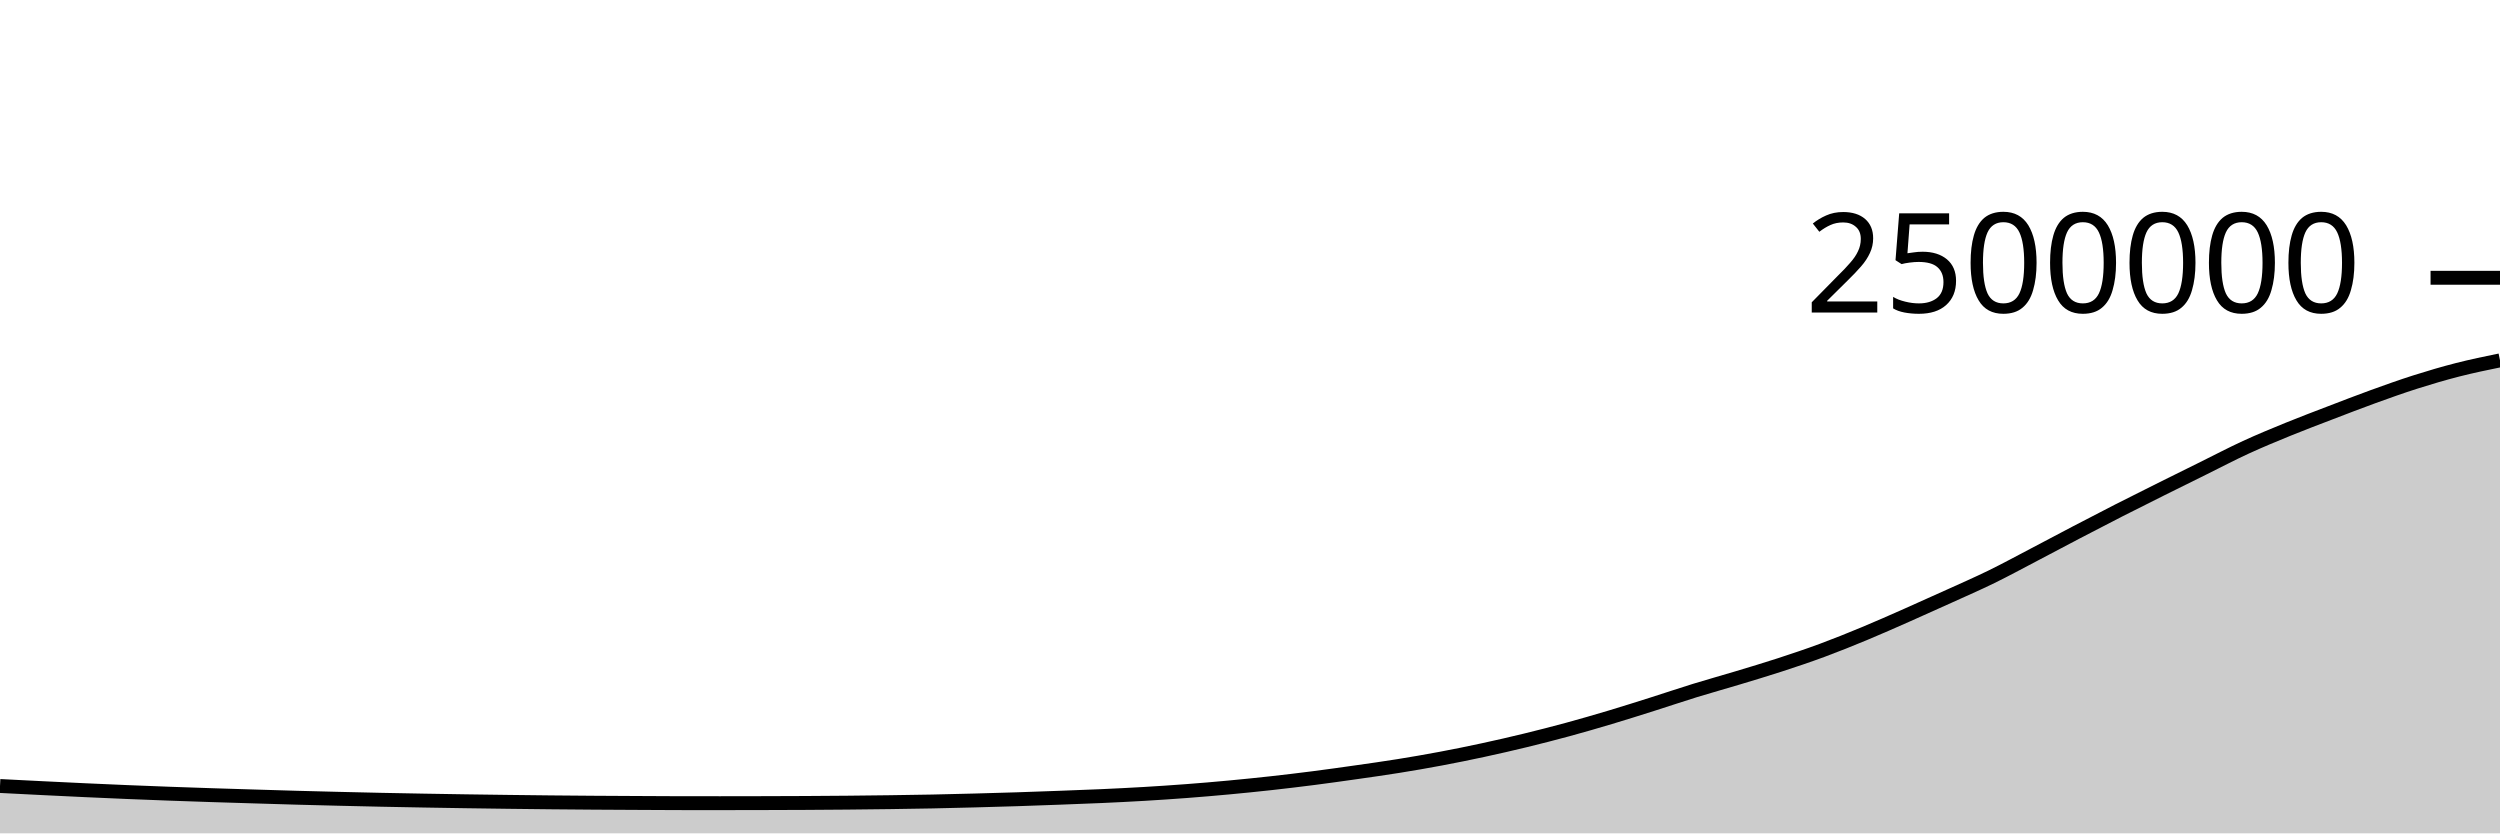
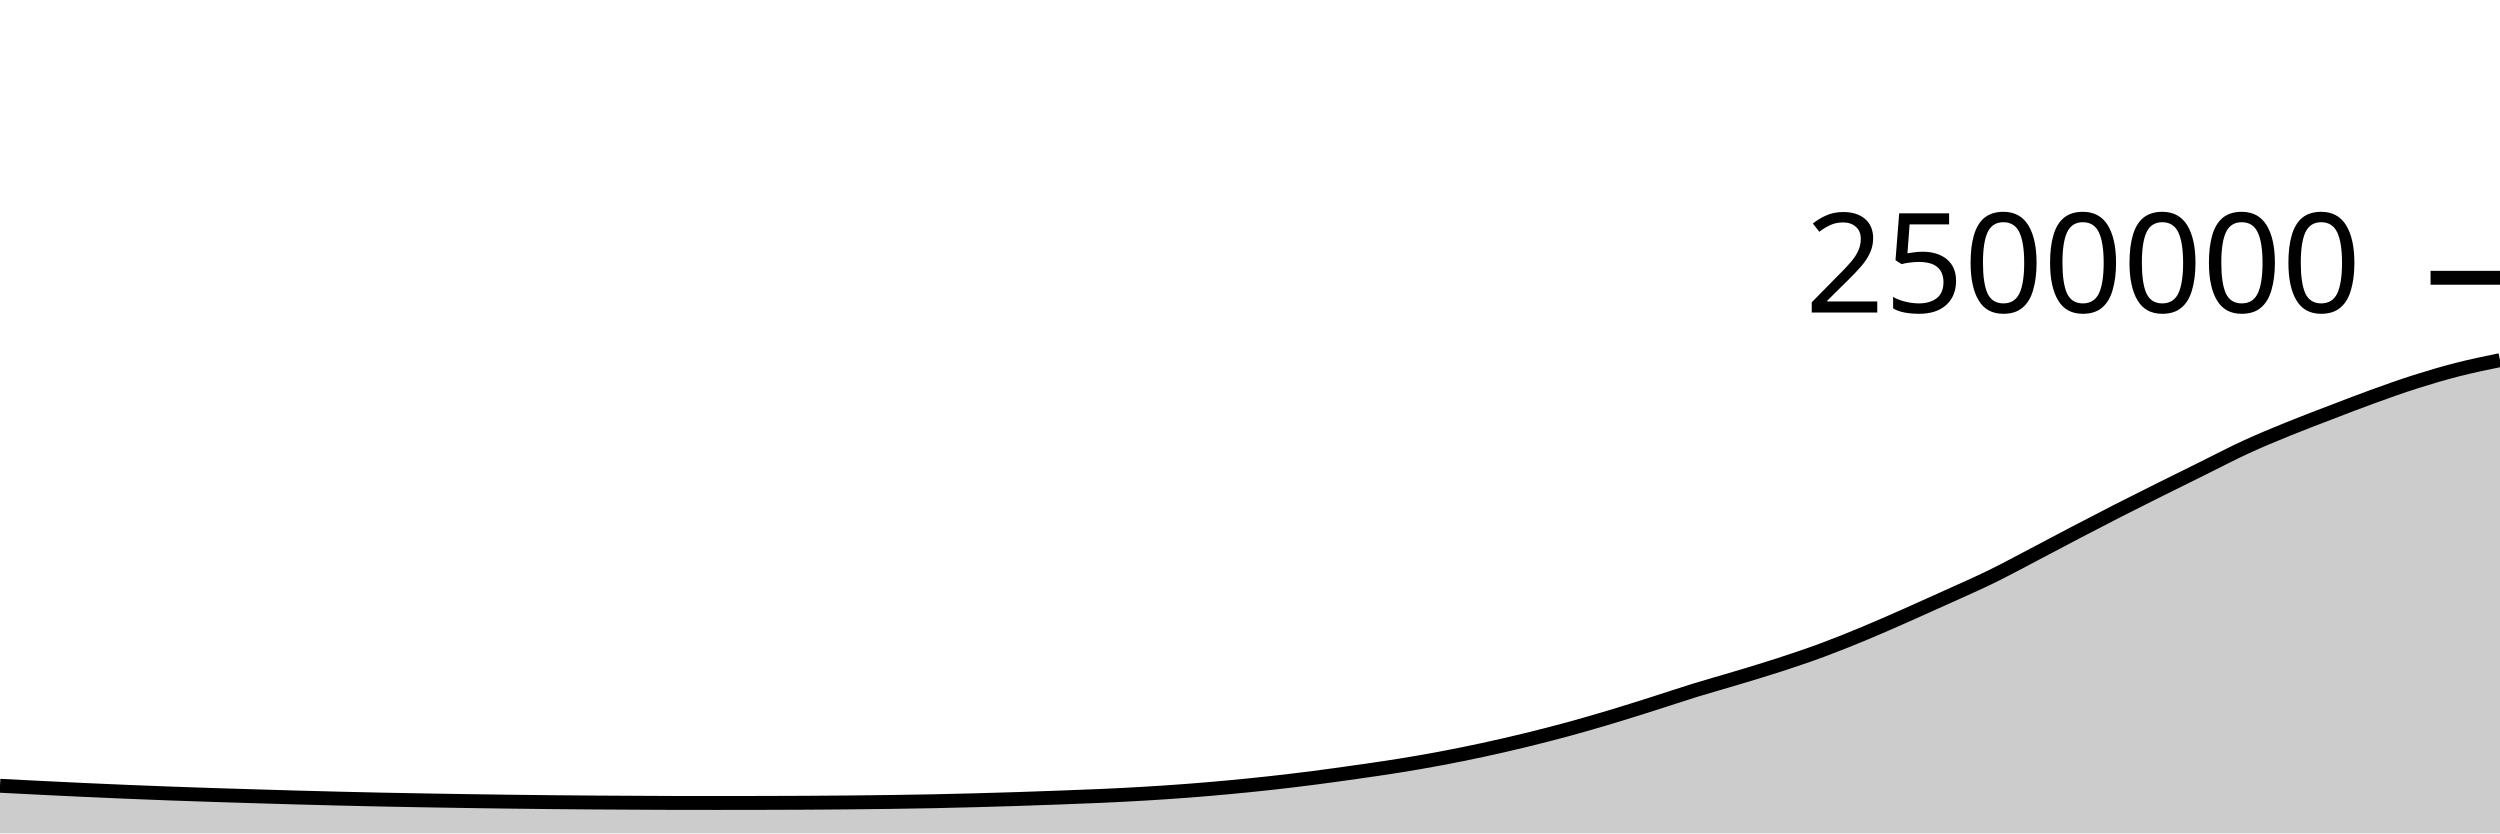
<svg xmlns="http://www.w3.org/2000/svg" viewBox="0 0 180 60">
  <g transform="translate(0,20)">
-     <path class="area" fill="rgba(0, 0, 0, 0.2)" d="M0,36.592C1.017,36.644,2.034,36.696,3.051,36.746C4.068,36.797,5.085,36.846,6.102,36.893C7.119,36.939,8.136,36.984,9.153,37.027C10.169,37.069,11.186,37.109,12.203,37.146C13.22,37.184,14.237,37.218,15.254,37.251C16.271,37.284,17.288,37.315,18.305,37.345C19.322,37.376,20.339,37.407,21.356,37.436C22.373,37.464,23.39,37.489,24.407,37.514C25.424,37.539,26.441,37.563,27.458,37.584C28.475,37.605,29.492,37.624,30.508,37.642C31.525,37.66,32.542,37.676,33.559,37.692C34.576,37.707,35.593,37.721,36.61,37.734C37.627,37.747,38.644,37.759,39.661,37.769C40.678,37.78,41.695,37.788,42.712,37.795C43.729,37.802,44.746,37.807,45.763,37.812C46.78,37.817,47.797,37.826,48.814,37.827C49.831,37.828,50.847,37.829,51.864,37.829C52.881,37.829,53.898,37.827,54.915,37.824C55.932,37.821,56.949,37.819,57.966,37.813C58.983,37.808,60,37.801,61.017,37.791C62.034,37.782,63.051,37.77,64.068,37.756C65.085,37.742,66.102,37.727,67.119,37.707C68.136,37.686,69.153,37.661,70.169,37.634C71.186,37.607,72.203,37.578,73.22,37.546C74.237,37.513,75.254,37.476,76.271,37.438C77.288,37.401,78.305,37.364,79.322,37.318C80.339,37.272,81.356,37.222,82.373,37.162C83.39,37.102,84.407,37.034,85.424,36.957C86.441,36.88,87.458,36.794,88.475,36.699C89.492,36.604,90.508,36.501,91.525,36.389C92.542,36.276,93.559,36.154,94.576,36.024C95.593,35.893,96.61,35.75,97.627,35.605C98.644,35.46,99.661,35.318,100.678,35.154C101.695,34.991,102.712,34.815,103.729,34.624C104.746,34.433,105.763,34.227,106.78,34.007C107.797,33.788,108.814,33.554,109.831,33.307C110.847,33.059,111.864,32.799,112.881,32.523C113.898,32.246,114.915,31.951,115.932,31.647C116.949,31.343,117.966,31.02,118.983,30.698C120,30.377,121.017,30.031,122.034,29.717C123.051,29.404,124.068,29.124,125.085,28.817C126.102,28.51,127.119,28.208,128.136,27.876C129.153,27.545,130.169,27.205,131.186,26.829C132.203,26.453,133.22,26.042,134.237,25.62C135.254,25.198,136.271,24.746,137.288,24.297C138.305,23.848,139.322,23.39,140.339,22.928C141.356,22.467,142.373,22.024,143.39,21.527C144.407,21.029,145.424,20.475,146.441,19.943C147.458,19.411,148.475,18.866,149.492,18.335C150.508,17.804,151.525,17.276,152.542,16.757C153.559,16.239,154.576,15.731,155.593,15.224C156.61,14.716,157.627,14.216,158.644,13.713C159.661,13.21,160.678,12.675,161.695,12.207C162.712,11.739,163.729,11.32,164.746,10.905C165.763,10.49,166.78,10.107,167.797,9.717C168.814,9.327,169.831,8.932,170.847,8.564C171.864,8.196,172.881,7.831,173.898,7.507C174.915,7.184,175.932,6.885,176.949,6.624C177.966,6.364,178.983,6.155,180,5.946L180,40C178.983,40,177.966,40,176.949,40C175.932,40,174.915,40,173.898,40C172.881,40,171.864,40,170.847,40C169.831,40,168.814,40,167.797,40C166.78,40,165.763,40,164.746,40C163.729,40,162.712,40,161.695,40C160.678,40,159.661,40,158.644,40C157.627,40,156.61,40,155.593,40C154.576,40,153.559,40,152.542,40C151.525,40,150.508,40,149.492,40C148.475,40,147.458,40,146.441,40C145.424,40,144.407,40,143.39,40C142.373,40,141.356,40,140.339,40C139.322,40,138.305,40,137.288,40C136.271,40,135.254,40,134.237,40C133.22,40,132.203,40,131.186,40C130.169,40,129.153,40,128.136,40C127.119,40,126.102,40,125.085,40C124.068,40,123.051,40,122.034,40C121.017,40,120,40,118.983,40C117.966,40,116.949,40,115.932,40C114.915,40,113.898,40,112.881,40C111.864,40,110.847,40,109.831,40C108.814,40,107.797,40,106.78,40C105.763,40,104.746,40,103.729,40C102.712,40,101.695,40,100.678,40C99.661,40,98.644,40,97.627,40C96.61,40,95.593,40,94.576,40C93.559,40,92.542,40,91.525,40C90.508,40,89.492,40,88.475,40C87.458,40,86.441,40,85.424,40C84.407,40,83.39,40,82.373,40C81.356,40,80.339,40,79.322,40C78.305,40,77.288,40,76.271,40C75.254,40,74.237,40,73.22,40C72.203,40,71.186,40,70.169,40C69.153,40,68.136,40,67.119,40C66.102,40,65.085,40,64.068,40C63.051,40,62.034,40,61.017,40C60,40,58.983,40,57.966,40C56.949,40,55.932,40,54.915,40C53.898,40,52.881,40,51.864,40C50.847,40,49.831,40,48.814,40C47.797,40,46.78,40,45.763,40C44.746,40,43.729,40,42.712,40C41.695,40,40.678,40,39.661,40C38.644,40,37.627,40,36.61,40C35.593,40,34.576,40,33.559,40C32.542,40,31.525,40,30.508,40C29.492,40,28.475,40,27.458,40C26.441,40,25.424,40,24.407,40C23.39,40,22.373,40,21.356,40C20.339,40,19.322,40,18.305,40C17.288,40,16.271,40,15.254,40C14.237,40,13.22,40,12.203,40C11.186,40,10.169,40,9.153,40C8.136,40,7.119,40,6.102,40C5.085,40,4.068,40,3.051,40C2.034,40,1.017,40,0,40Z" />
-     <path class="line" stroke="black" fill="none" d="M0,36.592C1.017,36.644,2.034,36.696,3.051,36.746C4.068,36.797,5.085,36.846,6.102,36.893C7.119,36.939,8.136,36.984,9.153,37.027C10.169,37.069,11.186,37.109,12.203,37.146C13.22,37.184,14.237,37.218,15.254,37.251C16.271,37.284,17.288,37.315,18.305,37.345C19.322,37.376,20.339,37.407,21.356,37.436C22.373,37.464,23.39,37.489,24.407,37.514C25.424,37.539,26.441,37.563,27.458,37.584C28.475,37.605,29.492,37.624,30.508,37.642C31.525,37.66,32.542,37.676,33.559,37.692C34.576,37.707,35.593,37.721,36.61,37.734C37.627,37.747,38.644,37.759,39.661,37.769C40.678,37.78,41.695,37.788,42.712,37.795C43.729,37.802,44.746,37.807,45.763,37.812C46.78,37.817,47.797,37.826,48.814,37.827C49.831,37.828,50.847,37.829,51.864,37.829C52.881,37.829,53.898,37.827,54.915,37.824C55.932,37.821,56.949,37.819,57.966,37.813C58.983,37.808,60,37.801,61.017,37.791C62.034,37.782,63.051,37.77,64.068,37.756C65.085,37.742,66.102,37.727,67.119,37.707C68.136,37.686,69.153,37.661,70.169,37.634C71.186,37.607,72.203,37.578,73.22,37.546C74.237,37.513,75.254,37.476,76.271,37.438C77.288,37.401,78.305,37.364,79.322,37.318C80.339,37.272,81.356,37.222,82.373,37.162C83.39,37.102,84.407,37.034,85.424,36.957C86.441,36.88,87.458,36.794,88.475,36.699C89.492,36.604,90.508,36.501,91.525,36.389C92.542,36.276,93.559,36.154,94.576,36.024C95.593,35.893,96.61,35.75,97.627,35.605C98.644,35.46,99.661,35.318,100.678,35.154C101.695,34.991,102.712,34.815,103.729,34.624C104.746,34.433,105.763,34.227,106.78,34.007C107.797,33.788,108.814,33.554,109.831,33.307C110.847,33.059,111.864,32.799,112.881,32.523C113.898,32.246,114.915,31.951,115.932,31.647C116.949,31.343,117.966,31.02,118.983,30.698C120,30.377,121.017,30.031,122.034,29.717C123.051,29.404,124.068,29.124,125.085,28.817C126.102,28.51,127.119,28.208,128.136,27.876C129.153,27.545,130.169,27.205,131.186,26.829C132.203,26.453,133.22,26.042,134.237,25.62C135.254,25.198,136.271,24.746,137.288,24.297C138.305,23.848,139.322,23.39,140.339,22.928C141.356,22.467,142.373,22.024,143.39,21.527C144.407,21.029,145.424,20.475,146.441,19.943C147.458,19.411,148.475,18.866,149.492,18.335C150.508,17.804,151.525,17.276,152.542,16.757C153.559,16.239,154.576,15.731,155.593,15.224C156.61,14.716,157.627,14.216,158.644,13.713C159.661,13.21,160.678,12.675,161.695,12.207C162.712,11.739,163.729,11.32,164.746,10.905C165.763,10.49,166.78,10.107,167.797,9.717C168.814,9.327,169.831,8.932,170.847,8.564C171.864,8.196,172.881,7.831,173.898,7.507C174.915,7.184,175.932,6.885,176.949,6.624C177.966,6.364,178.983,6.155,180,5.946" />
+     <path class="area" fill="rgba(0, 0, 0, 0.2)" d="M0,36.576C1.017,36.629,2.034,36.681,3.051,36.731C4.068,36.781,5.085,36.831,6.102,36.877C7.119,36.924,8.136,36.969,9.153,37.011C10.169,37.054,11.186,37.094,12.203,37.131C13.22,37.169,14.237,37.202,15.254,37.236C16.271,37.269,17.288,37.299,18.305,37.33C19.322,37.361,20.339,37.392,21.356,37.42C22.373,37.448,23.39,37.474,24.407,37.499C25.424,37.523,26.441,37.548,27.458,37.569C28.475,37.59,29.492,37.609,30.508,37.626C31.525,37.644,32.542,37.661,33.559,37.676C34.576,37.692,35.593,37.706,36.61,37.719C37.627,37.732,38.644,37.744,39.661,37.754C40.678,37.764,41.695,37.772,42.712,37.78C43.729,37.787,44.746,37.791,45.763,37.797C46.78,37.802,47.797,37.811,48.814,37.812C49.831,37.813,50.847,37.813,51.864,37.813C52.881,37.813,53.898,37.811,54.915,37.809C55.932,37.806,56.949,37.803,57.966,37.798C58.983,37.792,60,37.785,61.017,37.776C62.034,37.766,63.051,37.755,64.068,37.741C65.085,37.726,66.102,37.711,67.119,37.691C68.136,37.671,69.153,37.645,70.169,37.619C71.186,37.592,72.203,37.563,73.22,37.53C74.237,37.497,75.254,37.461,76.271,37.423C77.288,37.385,78.305,37.349,79.322,37.303C80.339,37.257,81.356,37.207,82.373,37.146C83.39,37.086,84.407,37.018,85.424,36.941C86.441,36.864,87.458,36.778,88.475,36.683C89.492,36.589,90.508,36.485,91.525,36.373C92.542,36.26,93.559,36.139,94.576,36.008C95.593,35.877,96.61,35.734,97.627,35.589C98.644,35.444,99.661,35.302,100.678,35.138C101.695,34.975,102.712,34.799,103.729,34.608C104.746,34.417,105.763,34.211,106.78,33.992C107.797,33.772,108.814,33.538,109.831,33.291C110.847,33.043,111.864,32.784,112.881,32.507C113.898,32.23,114.915,31.935,115.932,31.631C116.949,31.327,117.966,31.004,118.983,30.682C120,30.361,121.017,30.015,122.034,29.701C123.051,29.388,124.068,29.108,125.085,28.801C126.102,28.494,127.119,28.192,128.136,27.861C129.153,27.529,130.169,27.189,131.186,26.813C132.203,26.437,133.22,26.026,134.237,25.604C135.254,25.182,136.271,24.73,137.288,24.281C138.305,23.832,139.322,23.374,140.339,22.912C141.356,22.451,142.373,22.008,143.39,21.511C144.407,21.013,145.424,20.459,146.441,19.927C147.458,19.395,148.475,18.85,149.492,18.319C150.508,17.788,151.525,17.26,152.542,16.741C153.559,16.223,154.576,15.715,155.593,15.208C156.61,14.7,157.627,14.2,158.644,13.697C159.661,13.194,160.678,12.659,161.695,12.191C162.712,11.722,163.729,11.303,164.746,10.889C165.763,10.474,166.78,10.091,167.797,9.701C168.814,9.311,169.831,8.916,170.847,8.548C171.864,8.179,172.881,7.814,173.898,7.491C174.915,7.168,175.932,6.868,176.949,6.608C177.966,6.348,178.983,6.139,180,5.93L180,40C178.983,40,177.966,40,176.949,40C175.932,40,174.915,40,173.898,40C172.881,40,171.864,40,170.847,40C169.831,40,168.814,40,167.797,40C166.78,40,165.763,40,164.746,40C163.729,40,162.712,40,161.695,40C160.678,40,159.661,40,158.644,40C157.627,40,156.61,40,155.593,40C154.576,40,153.559,40,152.542,40C151.525,40,150.508,40,149.492,40C148.475,40,147.458,40,146.441,40C145.424,40,144.407,40,143.39,40C142.373,40,141.356,40,140.339,40C139.322,40,138.305,40,137.288,40C136.271,40,135.254,40,134.237,40C133.22,40,132.203,40,131.186,40C130.169,40,129.153,40,128.136,40C127.119,40,126.102,40,125.085,40C124.068,40,123.051,40,122.034,40C121.017,40,120,40,118.983,40C117.966,40,116.949,40,115.932,40C114.915,40,113.898,40,112.881,40C111.864,40,110.847,40,109.831,40C108.814,40,107.797,40,106.78,40C105.763,40,104.746,40,103.729,40C102.712,40,101.695,40,100.678,40C99.661,40,98.644,40,97.627,40C96.61,40,95.593,40,94.576,40C93.559,40,92.542,40,91.525,40C90.508,40,89.492,40,88.475,40C87.458,40,86.441,40,85.424,40C84.407,40,83.39,40,82.373,40C81.356,40,80.339,40,79.322,40C78.305,40,77.288,40,76.271,40C75.254,40,74.237,40,73.22,40C72.203,40,71.186,40,70.169,40C69.153,40,68.136,40,67.119,40C66.102,40,65.085,40,64.068,40C63.051,40,62.034,40,61.017,40C60,40,58.983,40,57.966,40C56.949,40,55.932,40,54.915,40C53.898,40,52.881,40,51.864,40C50.847,40,49.831,40,48.814,40C47.797,40,46.78,40,45.763,40C44.746,40,43.729,40,42.712,40C41.695,40,40.678,40,39.661,40C38.644,40,37.627,40,36.61,40C35.593,40,34.576,40,33.559,40C32.542,40,31.525,40,30.508,40C29.492,40,28.475,40,27.458,40C26.441,40,25.424,40,24.407,40C23.39,40,22.373,40,21.356,40C20.339,40,19.322,40,18.305,40C17.288,40,16.271,40,15.254,40C14.237,40,13.22,40,12.203,40C11.186,40,10.169,40,9.153,40C8.136,40,7.119,40,6.102,40C5.085,40,4.068,40,3.051,40C2.034,40,1.017,40,0,40Z" />
+     <path class="line" stroke="black" fill="none" d="M0,36.576C1.017,36.629,2.034,36.681,3.051,36.731C4.068,36.781,5.085,36.831,6.102,36.877C7.119,36.924,8.136,36.969,9.153,37.011C10.169,37.054,11.186,37.094,12.203,37.131C13.22,37.169,14.237,37.202,15.254,37.236C16.271,37.269,17.288,37.299,18.305,37.33C19.322,37.361,20.339,37.392,21.356,37.42C22.373,37.448,23.39,37.474,24.407,37.499C25.424,37.523,26.441,37.548,27.458,37.569C28.475,37.59,29.492,37.609,30.508,37.626C31.525,37.644,32.542,37.661,33.559,37.676C34.576,37.692,35.593,37.706,36.61,37.719C37.627,37.732,38.644,37.744,39.661,37.754C40.678,37.764,41.695,37.772,42.712,37.78C43.729,37.787,44.746,37.791,45.763,37.797C46.78,37.802,47.797,37.811,48.814,37.812C49.831,37.813,50.847,37.813,51.864,37.813C52.881,37.813,53.898,37.811,54.915,37.809C55.932,37.806,56.949,37.803,57.966,37.798C58.983,37.792,60,37.785,61.017,37.776C62.034,37.766,63.051,37.755,64.068,37.741C65.085,37.726,66.102,37.711,67.119,37.691C68.136,37.671,69.153,37.645,70.169,37.619C71.186,37.592,72.203,37.563,73.22,37.53C74.237,37.497,75.254,37.461,76.271,37.423C77.288,37.385,78.305,37.349,79.322,37.303C80.339,37.257,81.356,37.207,82.373,37.146C83.39,37.086,84.407,37.018,85.424,36.941C86.441,36.864,87.458,36.778,88.475,36.683C89.492,36.589,90.508,36.485,91.525,36.373C92.542,36.26,93.559,36.139,94.576,36.008C95.593,35.877,96.61,35.734,97.627,35.589C98.644,35.444,99.661,35.302,100.678,35.138C101.695,34.975,102.712,34.799,103.729,34.608C104.746,34.417,105.763,34.211,106.78,33.992C107.797,33.772,108.814,33.538,109.831,33.291C110.847,33.043,111.864,32.784,112.881,32.507C113.898,32.23,114.915,31.935,115.932,31.631C116.949,31.327,117.966,31.004,118.983,30.682C120,30.361,121.017,30.015,122.034,29.701C123.051,29.388,124.068,29.108,125.085,28.801C126.102,28.494,127.119,28.192,128.136,27.861C129.153,27.529,130.169,27.189,131.186,26.813C132.203,26.437,133.22,26.026,134.237,25.604C135.254,25.182,136.271,24.73,137.288,24.281C138.305,23.832,139.322,23.374,140.339,22.912C141.356,22.451,142.373,22.008,143.39,21.511C144.407,21.013,145.424,20.459,146.441,19.927C147.458,19.395,148.475,18.85,149.492,18.319C150.508,17.788,151.525,17.26,152.542,16.741C153.559,16.223,154.576,15.715,155.593,15.208C156.61,14.7,157.627,14.2,158.644,13.697C159.661,13.194,160.678,12.659,161.695,12.191C162.712,11.722,163.729,11.303,164.746,10.889C165.763,10.474,166.78,10.091,167.797,9.701C168.814,9.311,169.831,8.916,170.847,8.548C171.864,8.179,172.881,7.814,173.898,7.491C174.915,7.168,175.932,6.868,176.949,6.608C177.966,6.348,178.983,6.139,180,5.93" />
    <path class="axis-ceiling" stroke-width="1" stroke="black" fill="none" d="M175,0L180,0" />
    <text class="axis-ceiling-label" font-family="sans-serif" text-anchor="end" font-size="10px" x="170" y="2.5">2500000</text>
  </g>
</svg>
